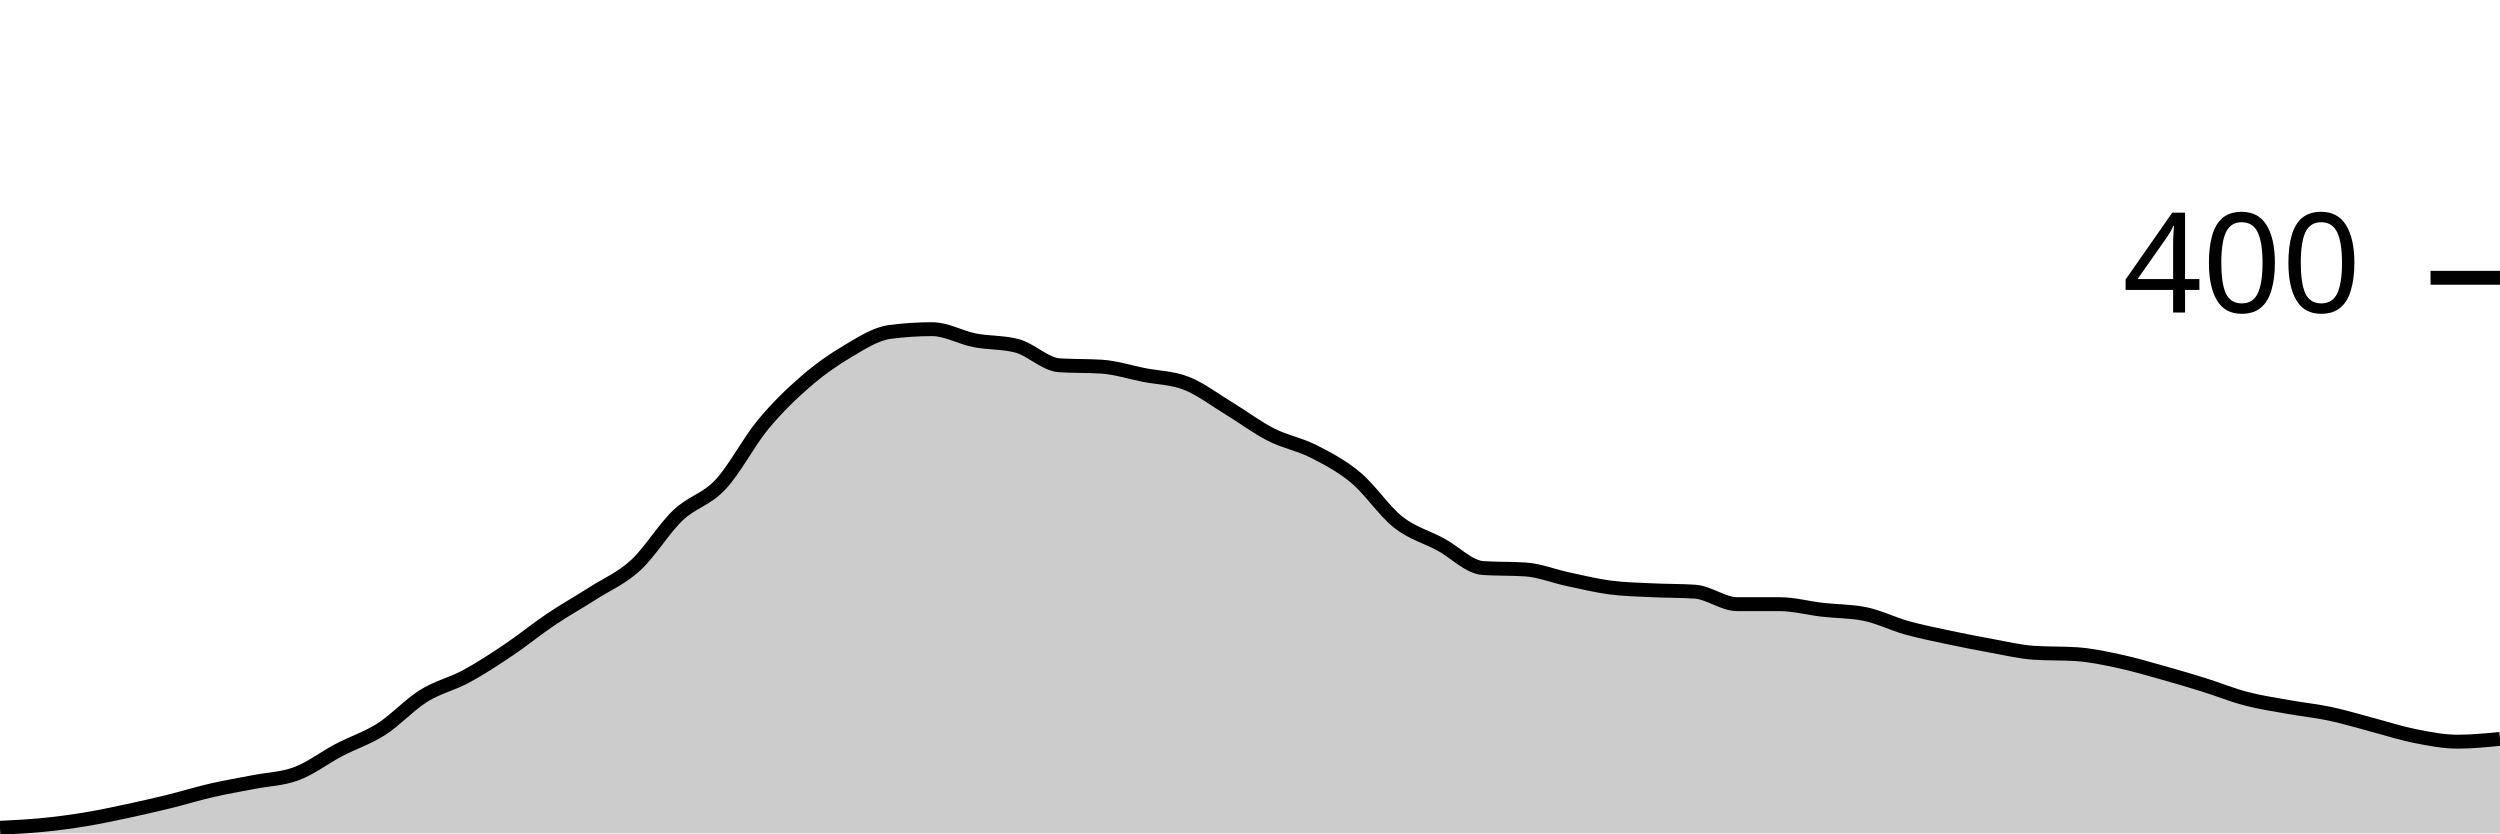
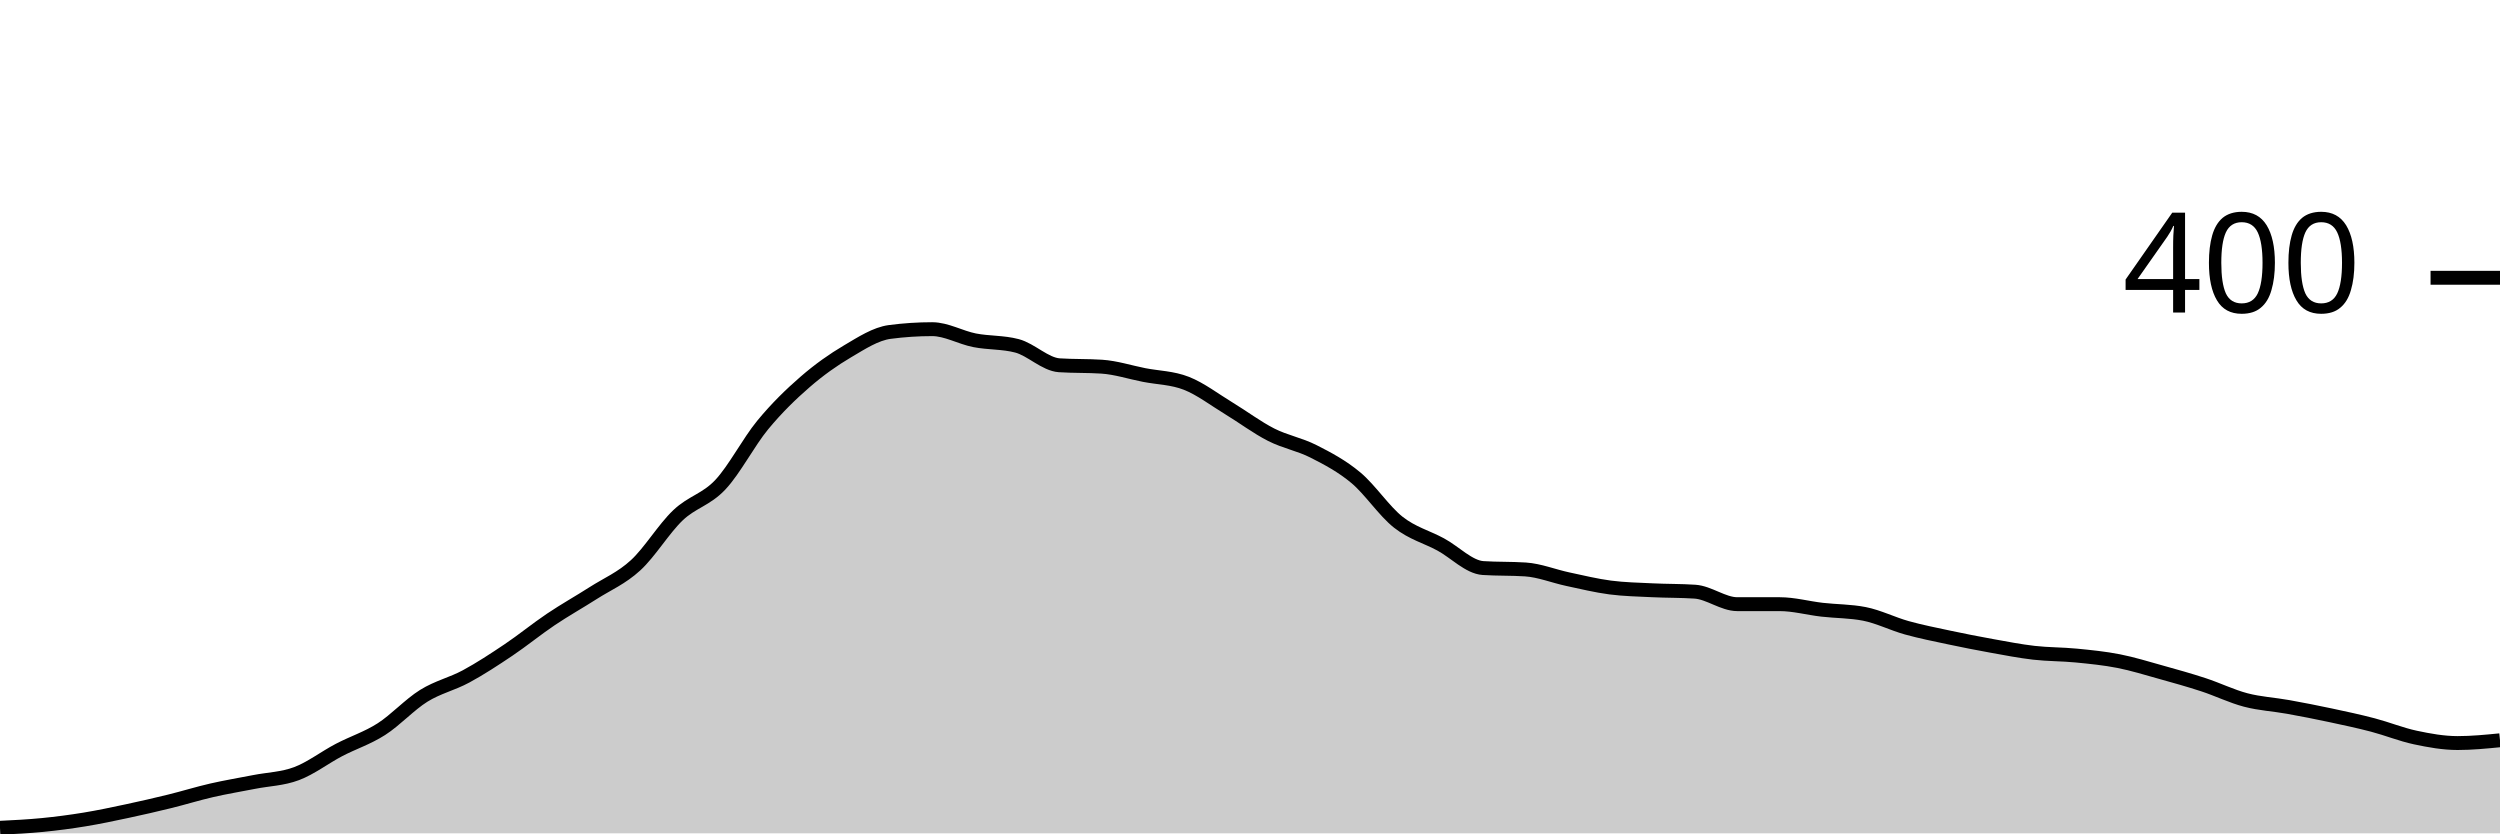
<svg xmlns="http://www.w3.org/2000/svg" viewBox="0 0 180 60">
  <g transform="translate(0,20)">
-     <path class="area" fill="rgba(0, 0, 0, 0.2)" d="M0,39.6C1.017,39.55,2.034,39.5,3.051,39.4C4.068,39.3,5.085,39.167,6.102,39C7.119,38.833,8.136,38.617,9.153,38.4C10.169,38.183,11.186,37.95,12.203,37.7C13.22,37.45,14.237,37.133,15.254,36.9C16.271,36.667,17.288,36.5,18.305,36.3C19.322,36.1,20.339,36.083,21.356,35.7C22.373,35.317,23.39,34.533,24.407,34C25.424,33.467,26.441,33.15,27.458,32.5C28.475,31.85,29.492,30.733,30.508,30.1C31.525,29.467,32.542,29.25,33.559,28.7C34.576,28.15,35.593,27.483,36.61,26.8C37.627,26.117,38.644,25.283,39.661,24.6C40.678,23.917,41.695,23.35,42.712,22.7C43.729,22.05,44.746,21.633,45.763,20.7C46.78,19.767,47.797,18.067,48.814,17.1C49.831,16.133,50.847,15.983,51.864,14.9C52.881,13.817,53.898,11.833,54.915,10.6C55.932,9.367,56.949,8.383,57.966,7.5C58.983,6.617,60,5.9,61.017,5.3C62.034,4.7,63.051,4.033,64.068,3.9C65.085,3.767,66.102,3.7,67.119,3.7C68.136,3.7,69.153,4.3,70.169,4.5C71.186,4.7,72.203,4.633,73.22,4.9C74.237,5.167,75.254,6.233,76.271,6.3C77.288,6.367,78.305,6.333,79.322,6.4C80.339,6.467,81.356,6.8,82.373,7C83.39,7.2,84.407,7.2,85.424,7.6C86.441,8,87.458,8.783,88.475,9.4C89.492,10.017,90.508,10.783,91.525,11.3C92.542,11.817,93.559,11.983,94.576,12.5C95.593,13.017,96.61,13.55,97.627,14.4C98.644,15.25,99.661,16.8,100.678,17.6C101.695,18.4,102.712,18.65,103.729,19.2C104.746,19.75,105.763,20.833,106.78,20.9C107.797,20.967,108.814,20.933,109.831,21C110.847,21.067,111.864,21.483,112.881,21.7C113.898,21.917,114.915,22.167,115.932,22.3C116.949,22.433,117.966,22.45,118.983,22.5C120,22.55,121.017,22.533,122.034,22.6C123.051,22.667,124.068,23.5,125.085,23.5C126.102,23.5,127.119,23.5,128.136,23.5C129.153,23.5,130.169,23.783,131.186,23.9C132.203,24.017,133.22,24,134.237,24.2C135.254,24.4,136.271,24.917,137.288,25.2C138.305,25.483,139.322,25.683,140.339,25.9C141.356,26.117,142.373,26.317,143.39,26.5C144.407,26.683,145.424,26.933,146.441,27C147.458,27.067,148.475,27.033,149.492,27.1C150.508,27.167,151.525,27.383,152.542,27.6C153.559,27.817,154.576,28.117,155.593,28.4C156.61,28.683,157.627,28.983,158.644,29.3C159.661,29.617,160.678,30.033,161.695,30.3C162.712,30.567,163.729,30.717,164.746,30.9C165.763,31.083,166.78,31.183,167.797,31.4C168.814,31.617,169.831,31.933,170.847,32.2C171.864,32.467,172.881,32.8,173.898,33C174.915,33.2,175.932,33.4,176.949,33.4C177.966,33.4,178.983,33.3,180,33.2L180,40C178.983,40,177.966,40,176.949,40C175.932,40,174.915,40,173.898,40C172.881,40,171.864,40,170.847,40C169.831,40,168.814,40,167.797,40C166.78,40,165.763,40,164.746,40C163.729,40,162.712,40,161.695,40C160.678,40,159.661,40,158.644,40C157.627,40,156.61,40,155.593,40C154.576,40,153.559,40,152.542,40C151.525,40,150.508,40,149.492,40C148.475,40,147.458,40,146.441,40C145.424,40,144.407,40,143.39,40C142.373,40,141.356,40,140.339,40C139.322,40,138.305,40,137.288,40C136.271,40,135.254,40,134.237,40C133.22,40,132.203,40,131.186,40C130.169,40,129.153,40,128.136,40C127.119,40,126.102,40,125.085,40C124.068,40,123.051,40,122.034,40C121.017,40,120,40,118.983,40C117.966,40,116.949,40,115.932,40C114.915,40,113.898,40,112.881,40C111.864,40,110.847,40,109.831,40C108.814,40,107.797,40,106.78,40C105.763,40,104.746,40,103.729,40C102.712,40,101.695,40,100.678,40C99.661,40,98.644,40,97.627,40C96.61,40,95.593,40,94.576,40C93.559,40,92.542,40,91.525,40C90.508,40,89.492,40,88.475,40C87.458,40,86.441,40,85.424,40C84.407,40,83.39,40,82.373,40C81.356,40,80.339,40,79.322,40C78.305,40,77.288,40,76.271,40C75.254,40,74.237,40,73.22,40C72.203,40,71.186,40,70.169,40C69.153,40,68.136,40,67.119,40C66.102,40,65.085,40,64.068,40C63.051,40,62.034,40,61.017,40C60,40,58.983,40,57.966,40C56.949,40,55.932,40,54.915,40C53.898,40,52.881,40,51.864,40C50.847,40,49.831,40,48.814,40C47.797,40,46.78,40,45.763,40C44.746,40,43.729,40,42.712,40C41.695,40,40.678,40,39.661,40C38.644,40,37.627,40,36.61,40C35.593,40,34.576,40,33.559,40C32.542,40,31.525,40,30.508,40C29.492,40,28.475,40,27.458,40C26.441,40,25.424,40,24.407,40C23.39,40,22.373,40,21.356,40C20.339,40,19.322,40,18.305,40C17.288,40,16.271,40,15.254,40C14.237,40,13.22,40,12.203,40C11.186,40,10.169,40,9.153,40C8.136,40,7.119,40,6.102,40C5.085,40,4.068,40,3.051,40C2.034,40,1.017,40,0,40Z" />
-     <path class="line" stroke="black" fill="none" d="M0,39.6C1.017,39.55,2.034,39.5,3.051,39.4C4.068,39.3,5.085,39.167,6.102,39C7.119,38.833,8.136,38.617,9.153,38.4C10.169,38.183,11.186,37.95,12.203,37.7C13.22,37.45,14.237,37.133,15.254,36.9C16.271,36.667,17.288,36.5,18.305,36.3C19.322,36.1,20.339,36.083,21.356,35.7C22.373,35.317,23.39,34.533,24.407,34C25.424,33.467,26.441,33.15,27.458,32.5C28.475,31.85,29.492,30.733,30.508,30.1C31.525,29.467,32.542,29.25,33.559,28.7C34.576,28.15,35.593,27.483,36.61,26.8C37.627,26.117,38.644,25.283,39.661,24.6C40.678,23.917,41.695,23.35,42.712,22.7C43.729,22.05,44.746,21.633,45.763,20.7C46.78,19.767,47.797,18.067,48.814,17.1C49.831,16.133,50.847,15.983,51.864,14.9C52.881,13.817,53.898,11.833,54.915,10.6C55.932,9.367,56.949,8.383,57.966,7.5C58.983,6.617,60,5.9,61.017,5.3C62.034,4.7,63.051,4.033,64.068,3.9C65.085,3.767,66.102,3.7,67.119,3.7C68.136,3.7,69.153,4.3,70.169,4.5C71.186,4.7,72.203,4.633,73.22,4.9C74.237,5.167,75.254,6.233,76.271,6.3C77.288,6.367,78.305,6.333,79.322,6.4C80.339,6.467,81.356,6.8,82.373,7C83.39,7.2,84.407,7.2,85.424,7.6C86.441,8,87.458,8.783,88.475,9.4C89.492,10.017,90.508,10.783,91.525,11.3C92.542,11.817,93.559,11.983,94.576,12.5C95.593,13.017,96.61,13.55,97.627,14.4C98.644,15.25,99.661,16.8,100.678,17.6C101.695,18.4,102.712,18.65,103.729,19.2C104.746,19.75,105.763,20.833,106.78,20.9C107.797,20.967,108.814,20.933,109.831,21C110.847,21.067,111.864,21.483,112.881,21.7C113.898,21.917,114.915,22.167,115.932,22.3C116.949,22.433,117.966,22.45,118.983,22.5C120,22.55,121.017,22.533,122.034,22.6C123.051,22.667,124.068,23.5,125.085,23.5C126.102,23.5,127.119,23.5,128.136,23.5C129.153,23.5,130.169,23.783,131.186,23.9C132.203,24.017,133.22,24,134.237,24.2C135.254,24.4,136.271,24.917,137.288,25.2C138.305,25.483,139.322,25.683,140.339,25.9C141.356,26.117,142.373,26.317,143.39,26.5C144.407,26.683,145.424,26.933,146.441,27C147.458,27.067,148.475,27.033,149.492,27.1C150.508,27.167,151.525,27.383,152.542,27.6C153.559,27.817,154.576,28.117,155.593,28.4C156.61,28.683,157.627,28.983,158.644,29.3C159.661,29.617,160.678,30.033,161.695,30.3C162.712,30.567,163.729,30.717,164.746,30.9C165.763,31.083,166.78,31.183,167.797,31.4C168.814,31.617,169.831,31.933,170.847,32.2C171.864,32.467,172.881,32.8,173.898,33C174.915,33.2,175.932,33.4,176.949,33.4C177.966,33.4,178.983,33.3,180,33.2" />
+     <path class="area" fill="rgba(0, 0, 0, 0.2)" d="M0,39.6C1.017,39.55,2.034,39.5,3.051,39.4C4.068,39.3,5.085,39.167,6.102,39C7.119,38.833,8.136,38.617,9.153,38.4C10.169,38.183,11.186,37.95,12.203,37.7C13.22,37.45,14.237,37.133,15.254,36.9C16.271,36.667,17.288,36.5,18.305,36.3C19.322,36.1,20.339,36.083,21.356,35.7C22.373,35.317,23.39,34.533,24.407,34C25.424,33.467,26.441,33.15,27.458,32.5C28.475,31.85,29.492,30.733,30.508,30.1C31.525,29.467,32.542,29.25,33.559,28.7C34.576,28.15,35.593,27.483,36.61,26.8C37.627,26.117,38.644,25.283,39.661,24.6C40.678,23.917,41.695,23.35,42.712,22.7C43.729,22.05,44.746,21.633,45.763,20.7C46.78,19.767,47.797,18.067,48.814,17.1C49.831,16.133,50.847,15.983,51.864,14.9C52.881,13.817,53.898,11.833,54.915,10.6C55.932,9.367,56.949,8.383,57.966,7.5C58.983,6.617,60,5.9,61.017,5.3C62.034,4.7,63.051,4.033,64.068,3.9C65.085,3.767,66.102,3.7,67.119,3.7C68.136,3.7,69.153,4.3,70.169,4.5C71.186,4.7,72.203,4.633,73.22,4.9C74.237,5.167,75.254,6.233,76.271,6.3C77.288,6.367,78.305,6.333,79.322,6.4C80.339,6.467,81.356,6.8,82.373,7C83.39,7.2,84.407,7.2,85.424,7.6C86.441,8,87.458,8.783,88.475,9.4C89.492,10.017,90.508,10.783,91.525,11.3C92.542,11.817,93.559,11.983,94.576,12.5C95.593,13.017,96.61,13.55,97.627,14.4C98.644,15.25,99.661,16.8,100.678,17.6C101.695,18.4,102.712,18.65,103.729,19.2C104.746,19.75,105.763,20.833,106.78,20.9C107.797,20.967,108.814,20.933,109.831,21C110.847,21.067,111.864,21.483,112.881,21.7C113.898,21.917,114.915,22.167,115.932,22.3C116.949,22.433,117.966,22.45,118.983,22.5C120,22.55,121.017,22.533,122.034,22.6C123.051,22.667,124.068,23.5,125.085,23.5C126.102,23.5,127.119,23.5,128.136,23.5C129.153,23.5,130.169,23.783,131.186,23.9C132.203,24.017,133.22,24,134.237,24.2C135.254,24.4,136.271,24.917,137.288,25.2C138.305,25.483,139.322,25.683,140.339,25.9C141.356,26.117,142.373,26.317,143.39,26.5C144.407,26.683,145.424,26.883,146.441,27C147.458,27.117,148.475,27.1,149.492,27.2C150.508,27.3,151.525,27.4,152.542,27.6C153.559,27.8,154.576,28.117,155.593,28.4C156.61,28.683,157.627,28.967,158.644,29.3C159.661,29.633,160.678,30.133,161.695,30.4C162.712,30.667,163.729,30.717,164.746,30.9C165.763,31.083,166.78,31.283,167.797,31.5C168.814,31.717,169.831,31.933,170.847,32.2C171.864,32.467,172.881,32.883,173.898,33.1C174.915,33.317,175.932,33.5,176.949,33.5C177.966,33.5,178.983,33.4,180,33.3L180,40C178.983,40,177.966,40,176.949,40C175.932,40,174.915,40,173.898,40C172.881,40,171.864,40,170.847,40C169.831,40,168.814,40,167.797,40C166.78,40,165.763,40,164.746,40C163.729,40,162.712,40,161.695,40C160.678,40,159.661,40,158.644,40C157.627,40,156.61,40,155.593,40C154.576,40,153.559,40,152.542,40C151.525,40,150.508,40,149.492,40C148.475,40,147.458,40,146.441,40C145.424,40,144.407,40,143.39,40C142.373,40,141.356,40,140.339,40C139.322,40,138.305,40,137.288,40C136.271,40,135.254,40,134.237,40C133.22,40,132.203,40,131.186,40C130.169,40,129.153,40,128.136,40C127.119,40,126.102,40,125.085,40C124.068,40,123.051,40,122.034,40C121.017,40,120,40,118.983,40C117.966,40,116.949,40,115.932,40C114.915,40,113.898,40,112.881,40C111.864,40,110.847,40,109.831,40C108.814,40,107.797,40,106.78,40C105.763,40,104.746,40,103.729,40C102.712,40,101.695,40,100.678,40C99.661,40,98.644,40,97.627,40C96.61,40,95.593,40,94.576,40C93.559,40,92.542,40,91.525,40C90.508,40,89.492,40,88.475,40C87.458,40,86.441,40,85.424,40C84.407,40,83.39,40,82.373,40C81.356,40,80.339,40,79.322,40C78.305,40,77.288,40,76.271,40C75.254,40,74.237,40,73.22,40C72.203,40,71.186,40,70.169,40C69.153,40,68.136,40,67.119,40C66.102,40,65.085,40,64.068,40C63.051,40,62.034,40,61.017,40C60,40,58.983,40,57.966,40C56.949,40,55.932,40,54.915,40C53.898,40,52.881,40,51.864,40C50.847,40,49.831,40,48.814,40C47.797,40,46.78,40,45.763,40C44.746,40,43.729,40,42.712,40C41.695,40,40.678,40,39.661,40C38.644,40,37.627,40,36.61,40C35.593,40,34.576,40,33.559,40C32.542,40,31.525,40,30.508,40C29.492,40,28.475,40,27.458,40C26.441,40,25.424,40,24.407,40C23.39,40,22.373,40,21.356,40C20.339,40,19.322,40,18.305,40C17.288,40,16.271,40,15.254,40C14.237,40,13.22,40,12.203,40C11.186,40,10.169,40,9.153,40C8.136,40,7.119,40,6.102,40C5.085,40,4.068,40,3.051,40C2.034,40,1.017,40,0,40Z" />
+     <path class="line" stroke="black" fill="none" d="M0,39.6C1.017,39.55,2.034,39.5,3.051,39.4C4.068,39.3,5.085,39.167,6.102,39C7.119,38.833,8.136,38.617,9.153,38.4C10.169,38.183,11.186,37.95,12.203,37.7C13.22,37.45,14.237,37.133,15.254,36.9C16.271,36.667,17.288,36.5,18.305,36.3C19.322,36.1,20.339,36.083,21.356,35.7C22.373,35.317,23.39,34.533,24.407,34C25.424,33.467,26.441,33.15,27.458,32.5C28.475,31.85,29.492,30.733,30.508,30.1C31.525,29.467,32.542,29.25,33.559,28.7C34.576,28.15,35.593,27.483,36.61,26.8C37.627,26.117,38.644,25.283,39.661,24.6C40.678,23.917,41.695,23.35,42.712,22.7C43.729,22.05,44.746,21.633,45.763,20.7C46.78,19.767,47.797,18.067,48.814,17.1C49.831,16.133,50.847,15.983,51.864,14.9C52.881,13.817,53.898,11.833,54.915,10.6C55.932,9.367,56.949,8.383,57.966,7.5C58.983,6.617,60,5.9,61.017,5.3C62.034,4.7,63.051,4.033,64.068,3.9C65.085,3.767,66.102,3.7,67.119,3.7C68.136,3.7,69.153,4.3,70.169,4.5C71.186,4.7,72.203,4.633,73.22,4.9C74.237,5.167,75.254,6.233,76.271,6.3C77.288,6.367,78.305,6.333,79.322,6.4C80.339,6.467,81.356,6.8,82.373,7C83.39,7.2,84.407,7.2,85.424,7.6C86.441,8,87.458,8.783,88.475,9.4C89.492,10.017,90.508,10.783,91.525,11.3C92.542,11.817,93.559,11.983,94.576,12.5C95.593,13.017,96.61,13.55,97.627,14.4C98.644,15.25,99.661,16.8,100.678,17.6C101.695,18.4,102.712,18.65,103.729,19.2C104.746,19.75,105.763,20.833,106.78,20.9C107.797,20.967,108.814,20.933,109.831,21C110.847,21.067,111.864,21.483,112.881,21.7C113.898,21.917,114.915,22.167,115.932,22.3C116.949,22.433,117.966,22.45,118.983,22.5C120,22.55,121.017,22.533,122.034,22.6C123.051,22.667,124.068,23.5,125.085,23.5C126.102,23.5,127.119,23.5,128.136,23.5C129.153,23.5,130.169,23.783,131.186,23.9C132.203,24.017,133.22,24,134.237,24.2C135.254,24.4,136.271,24.917,137.288,25.2C138.305,25.483,139.322,25.683,140.339,25.9C141.356,26.117,142.373,26.317,143.39,26.5C144.407,26.683,145.424,26.883,146.441,27C147.458,27.117,148.475,27.1,149.492,27.2C150.508,27.3,151.525,27.4,152.542,27.6C153.559,27.8,154.576,28.117,155.593,28.4C156.61,28.683,157.627,28.967,158.644,29.3C159.661,29.633,160.678,30.133,161.695,30.4C162.712,30.667,163.729,30.717,164.746,30.9C165.763,31.083,166.78,31.283,167.797,31.5C168.814,31.717,169.831,31.933,170.847,32.2C171.864,32.467,172.881,32.883,173.898,33.1C174.915,33.317,175.932,33.5,176.949,33.5C177.966,33.5,178.983,33.4,180,33.3" />
    <path class="axis-ceiling" stroke-width="1" stroke="black" fill="none" d="M175,0L180,0" />
    <text class="axis-ceiling-label" font-family="sans-serif" text-anchor="end" font-size="10px" x="170" y="2.5">400</text>
  </g>
</svg>
